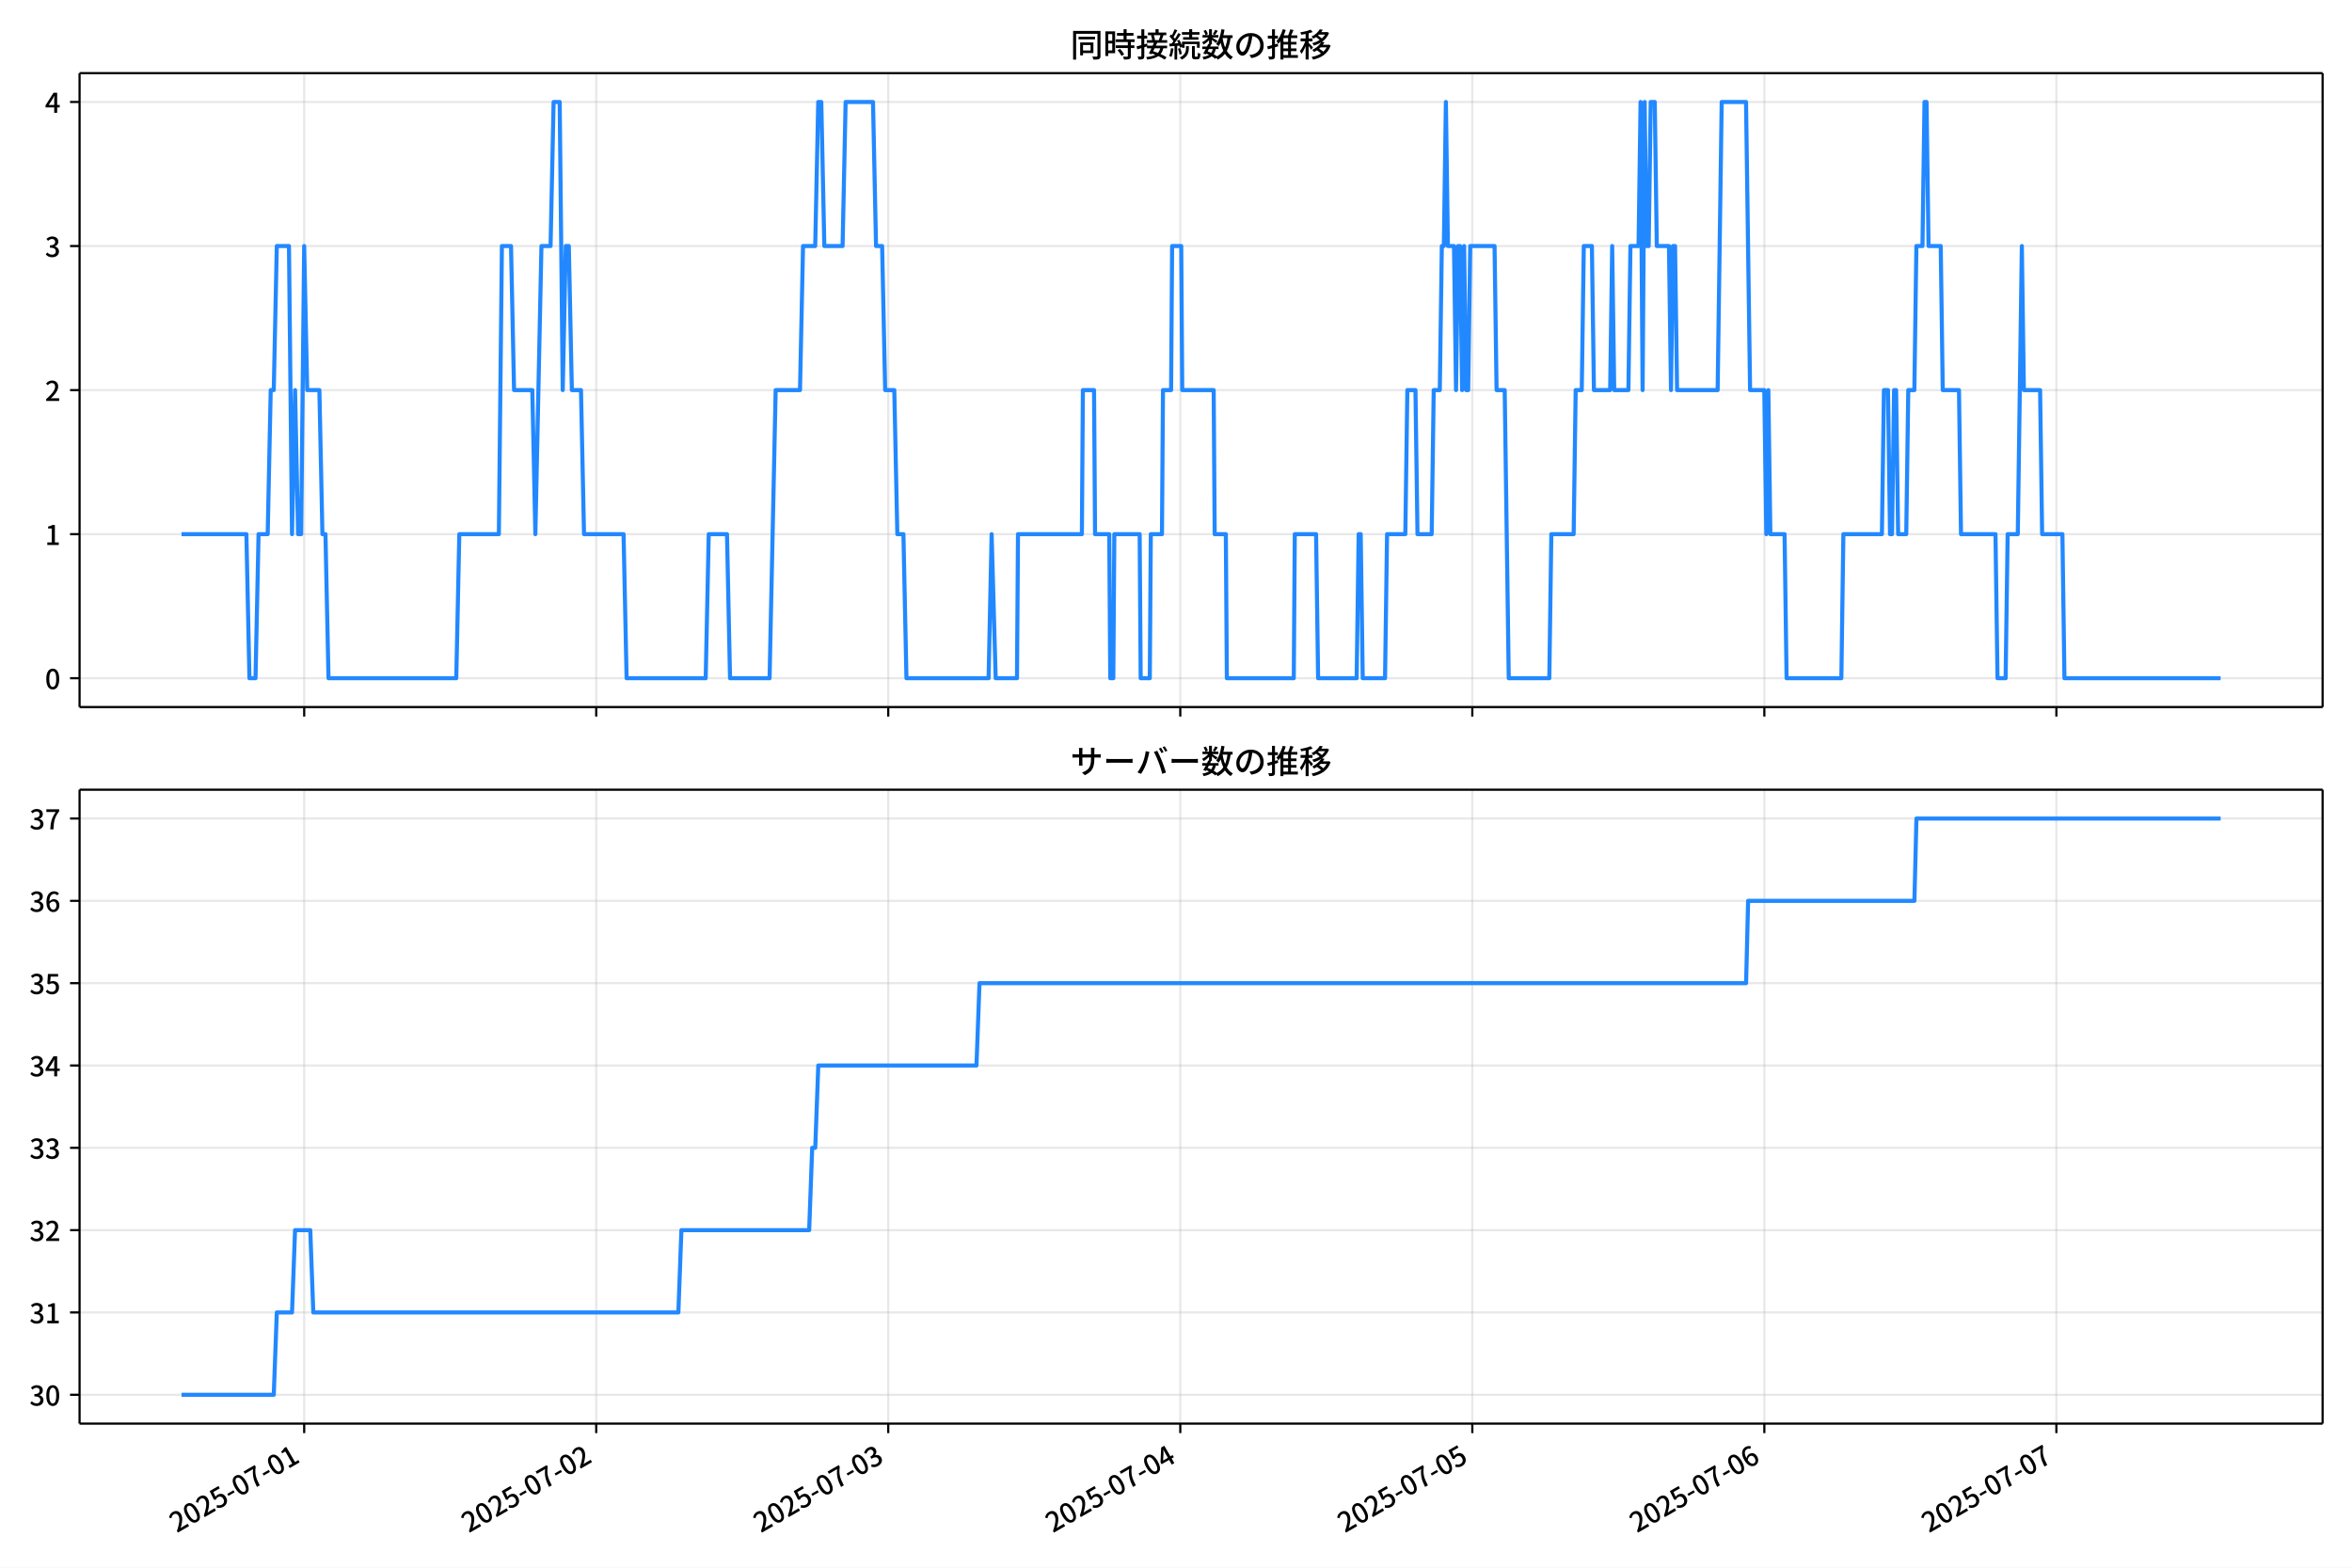
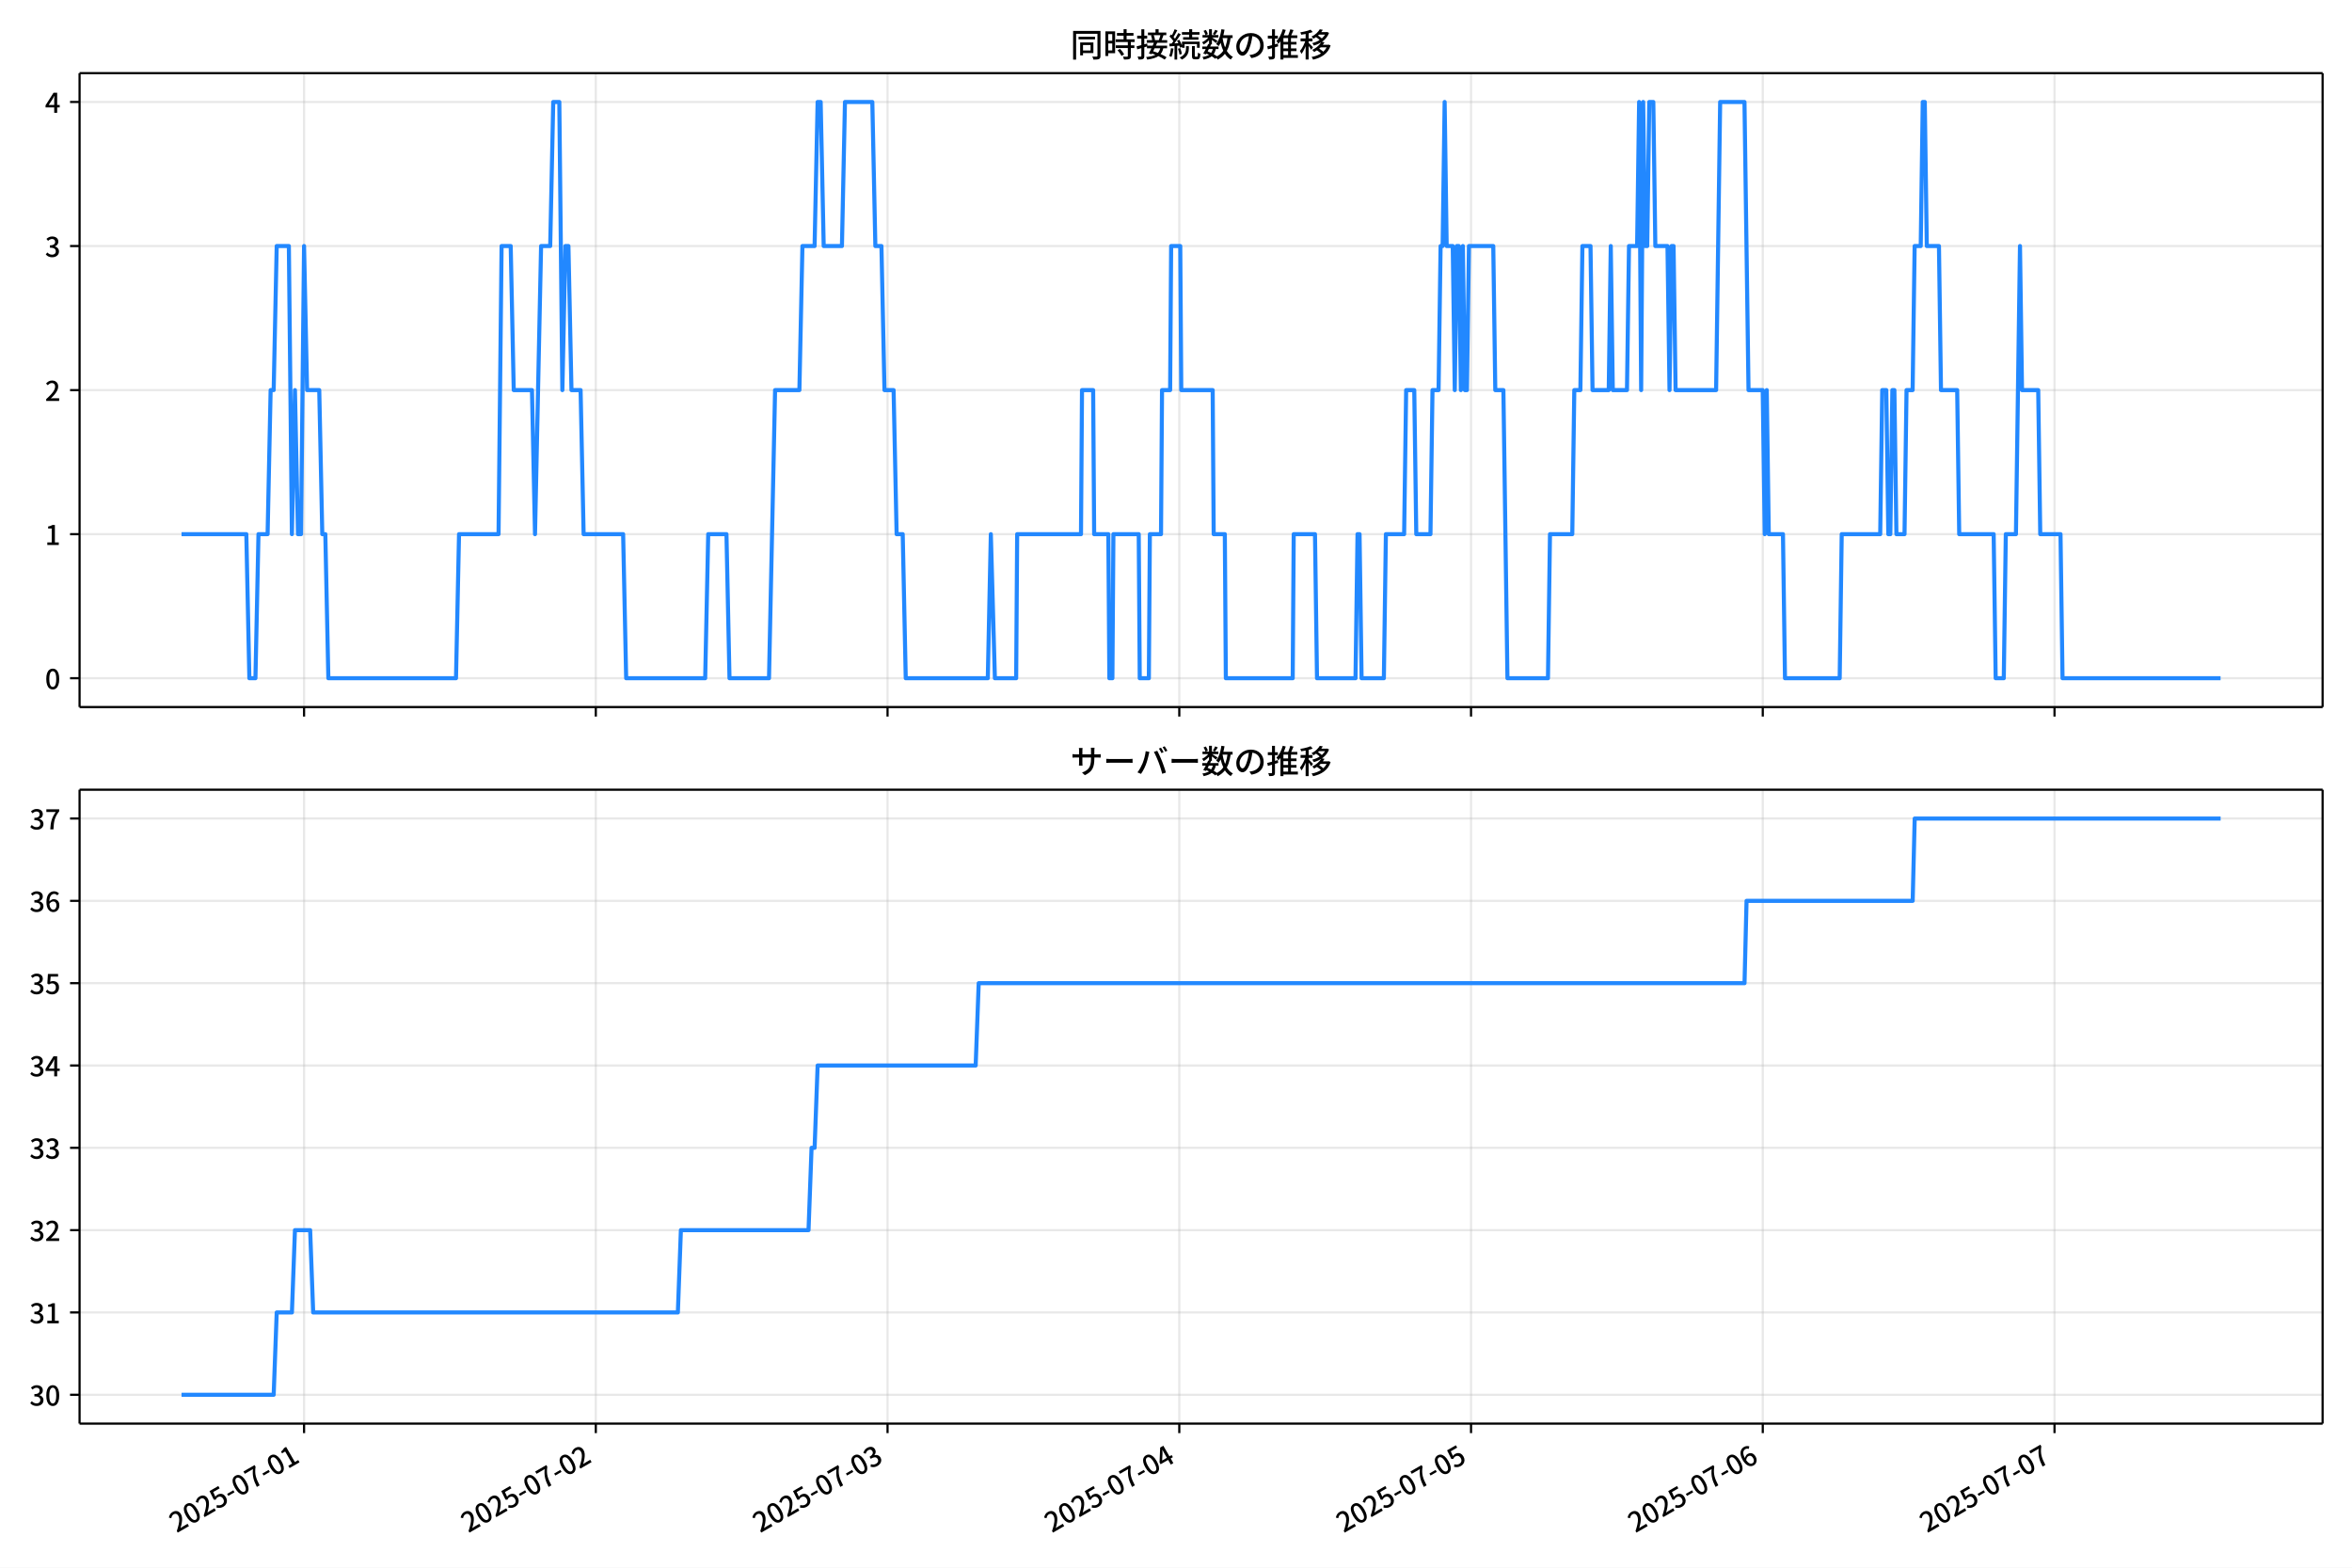
<svg xmlns="http://www.w3.org/2000/svg" xmlns:xlink="http://www.w3.org/1999/xlink" version="1.1" viewBox="0 0 864 576">
  <defs>
    <style type="text/css">*{stroke-linejoin: round; stroke-linecap: butt}</style>
  </defs>
  <g id="y">
    <g id="z">
      <path d="m0 576h864v-576h-864z" fill="#fff" />
    </g>
    <g id="aa">
      <g id="ab">
        <path d="m29.23 259.78h823.97v-232.9h-823.97z" fill="#fff" />
      </g>
      <g id="ac">
        <g id="ad">
          <g id="ae">
-             <path d="m111.74 259.78v-232.9" clip-path="url(#f)" fill="none" stroke="#b0b0b0" stroke-linecap="square" stroke-opacity=".3" stroke-width=".8" />
+             <path d="m111.7 259.78v-232.9" clip-path="url(#f)" fill="none" stroke="#b0b0b0" stroke-linecap="square" stroke-opacity=".3" stroke-width=".8" />
          </g>
          <g id="af">
            <defs>
              <path id="d" d="m0 0v3.5" stroke="#000" stroke-width=".8" />
            </defs>
-             <use x="111.743" y="259.778" stroke="#000000" stroke-width=".8" xlink:href="#d" />
+             <use x="111.698" y="259.778" stroke="#000000" stroke-width=".8" xlink:href="#d" />
          </g>
        </g>
        <g id="ag">
          <g id="ah">
-             <path d="m219.02 259.78v-232.9" clip-path="url(#f)" fill="none" stroke="#b0b0b0" stroke-linecap="square" stroke-opacity=".3" stroke-width=".8" />
+             <path d="m218.87 259.78v-232.9" clip-path="url(#f)" fill="none" stroke="#b0b0b0" stroke-linecap="square" stroke-opacity=".3" stroke-width=".8" />
          </g>
          <g id="ai">
-             <use x="219.02" y="259.778" stroke="#000000" stroke-width=".8" xlink:href="#d" />
+             <use x="218.869" y="259.778" stroke="#000000" stroke-width=".8" xlink:href="#d" />
          </g>
        </g>
        <g id="aj">
          <g id="ak">
-             <path d="m326.3 259.78v-232.9" clip-path="url(#f)" fill="none" stroke="#b0b0b0" stroke-linecap="square" stroke-opacity=".3" stroke-width=".8" />
+             <path d="m326.04 259.78v-232.9" clip-path="url(#f)" fill="none" stroke="#b0b0b0" stroke-linecap="square" stroke-opacity=".3" stroke-width=".8" />
          </g>
          <g id="al">
-             <use x="326.297" y="259.778" stroke="#000000" stroke-width=".8" xlink:href="#d" />
+             <use x="326.039" y="259.778" stroke="#000000" stroke-width=".8" xlink:href="#d" />
          </g>
        </g>
        <g id="am">
          <g id="an">
-             <path d="m433.57 259.78v-232.9" clip-path="url(#f)" fill="none" stroke="#b0b0b0" stroke-linecap="square" stroke-opacity=".3" stroke-width=".8" />
+             <path d="m433.21 259.78v-232.9" clip-path="url(#f)" fill="none" stroke="#b0b0b0" stroke-linecap="square" stroke-opacity=".3" stroke-width=".8" />
          </g>
          <g id="ao">
-             <use x="433.573" y="259.778" stroke="#000000" stroke-width=".8" xlink:href="#d" />
+             <use x="433.209" y="259.778" stroke="#000000" stroke-width=".8" xlink:href="#d" />
          </g>
        </g>
        <g id="ap">
          <g id="aq">
-             <path d="m540.85 259.78v-232.9" clip-path="url(#f)" fill="none" stroke="#b0b0b0" stroke-linecap="square" stroke-opacity=".3" stroke-width=".8" />
+             <path d="m540.38 259.78v-232.9" clip-path="url(#f)" fill="none" stroke="#b0b0b0" stroke-linecap="square" stroke-opacity=".3" stroke-width=".8" />
          </g>
          <g id="ar">
-             <use x="540.85" y="259.778" stroke="#000000" stroke-width=".8" xlink:href="#d" />
+             <use x="540.379" y="259.778" stroke="#000000" stroke-width=".8" xlink:href="#d" />
          </g>
        </g>
        <g id="as">
          <g id="at">
-             <path d="m648.13 259.78v-232.9" clip-path="url(#f)" fill="none" stroke="#b0b0b0" stroke-linecap="square" stroke-opacity=".3" stroke-width=".8" />
+             <path d="m647.55 259.78v-232.9" clip-path="url(#f)" fill="none" stroke="#b0b0b0" stroke-linecap="square" stroke-opacity=".3" stroke-width=".8" />
          </g>
          <g id="au">
-             <use x="648.127" y="259.778" stroke="#000000" stroke-width=".8" xlink:href="#d" />
+             <use x="647.549" y="259.778" stroke="#000000" stroke-width=".8" xlink:href="#d" />
          </g>
        </g>
        <g id="av">
          <g id="aw">
-             <path d="m755.4 259.78v-232.9" clip-path="url(#f)" fill="none" stroke="#b0b0b0" stroke-linecap="square" stroke-opacity=".3" stroke-width=".8" />
+             <path d="m754.72 259.78v-232.9" clip-path="url(#f)" fill="none" stroke="#b0b0b0" stroke-linecap="square" stroke-opacity=".3" stroke-width=".8" />
          </g>
          <g id="ax">
-             <use x="755.404" y="259.778" stroke="#000000" stroke-width=".8" xlink:href="#d" />
+             <use x="754.719" y="259.778" stroke="#000000" stroke-width=".8" xlink:href="#d" />
          </g>
        </g>
      </g>
      <g id="ay">
        <g id="az">
          <g id="ba">
            <path d="m29.23 249.19h823.97" clip-path="url(#f)" fill="none" stroke="#b0b0b0" stroke-linecap="square" stroke-opacity=".3" stroke-width=".8" />
          </g>
          <g id="bb">
            <defs>
              <path id="g" d="m0 0h-3.5" stroke="#000" stroke-width=".8" />
            </defs>
            <use x="29.23" y="249.191" stroke="#000000" stroke-width=".8" xlink:href="#g" />
          </g>
          <g id="bc">
            <g transform="translate(16.53 253.18) scale(.1 -.1)">
              <defs>
                <path id="a" transform="scale(.015625)" d="m1830-90q-460 0-806 275-346 276-535 823-188 547-188 1366 0 820 188 1357 189 538 535 803 346 266 806 266 461 0 800-269 340-269 528-803 189-534 189-1354 0-819-189-1366-188-547-528-823-339-275-800-275zm0 589q237 0 422 185 186 186 288 599 103 413 103 1091 0 679-103 1082-102 403-288 582-185 180-422 180-236 0-422-180-186-179-292-582-105-403-105-1082 0-678 105-1091 106-413 292-599 186-185 422-185z" />
              </defs>
              <use xlink:href="#a" />
            </g>
          </g>
        </g>
        <g id="bd">
          <g id="be">
            <path d="m29.23 196.26h823.97" clip-path="url(#f)" fill="none" stroke="#b0b0b0" stroke-linecap="square" stroke-opacity=".3" stroke-width=".8" />
          </g>
          <g id="bf">
            <use x="29.23" y="196.26" stroke="#000000" stroke-width=".8" xlink:href="#g" />
          </g>
          <g id="bg">
            <g transform="translate(16.53 200.25) scale(.1 -.1)">
              <defs>
                <path id="l" transform="scale(.015625)" d="m544 0v608h1037v3277h-845v467q333 58 579 147 247 90 451 218h557v-4109h915v-608h-2694z" />
              </defs>
              <use xlink:href="#l" />
            </g>
          </g>
        </g>
        <g id="bh">
          <g id="bi">
            <path d="m29.23 143.33h823.97" clip-path="url(#f)" fill="none" stroke="#b0b0b0" stroke-linecap="square" stroke-opacity=".3" stroke-width=".8" />
          </g>
          <g id="bj">
            <use x="29.23" y="143.329" stroke="#000000" stroke-width=".8" xlink:href="#g" />
          </g>
          <g id="bk">
            <g transform="translate(16.53 147.31) scale(.1 -.1)">
              <defs>
                <path id="b" transform="scale(.015625)" d="m282 0v429q697 621 1164 1136 468 515 701 956 234 442 234 826 0 256-87 451-86 196-262 301-176 106-445 106-275 0-506-151-230-150-422-368l-416 410q301 333 637 518 336 186 803 186 429 0 749-176t496-493 176-745q0-455-224-919t-615-935q-390-470-889-950 186 20 394 36t374 16h1184v-634h-3046z" />
              </defs>
              <use xlink:href="#b" />
            </g>
          </g>
        </g>
        <g id="bl">
          <g id="bm">
            <path d="m29.23 90.398h823.97" clip-path="url(#f)" fill="none" stroke="#b0b0b0" stroke-linecap="square" stroke-opacity=".3" stroke-width=".8" />
          </g>
          <g id="bn">
            <use x="29.23" y="90.398" stroke="#000000" stroke-width=".8" xlink:href="#g" />
          </g>
          <g id="bo">
            <g transform="translate(16.53 94.383) scale(.1 -.1)">
              <defs>
                <path id="h" transform="scale(.015625)" d="m1715-90q-371 0-656 90t-503 240q-217 150-377 323l359 474q211-205 479-359 269-153 634-153 269 0 467 92 199 93 311 266t112 423q0 256-125 451t-429 300q-304 106-835 106v551q467 0 732 105 266 106 384 291 119 186 119 423 0 307-192 489-192 183-531 183-269 0-503-119-233-118-438-316l-384 460q282 256 614 413 333 157 737 157 422 0 748-144 327-144 512-413 186-269 186-659 0-403-221-685-221-281-592-422v-26q269-70 490-227t349-400 128-557q0-422-215-726-214-304-573-468-358-163-787-163z" />
              </defs>
              <use xlink:href="#h" />
            </g>
          </g>
        </g>
        <g id="bp">
          <g id="bq">
            <path d="m29.23 37.466h823.97" clip-path="url(#f)" fill="none" stroke="#b0b0b0" stroke-linecap="square" stroke-opacity=".3" stroke-width=".8" />
          </g>
          <g id="br">
            <use x="29.23" y="37.466" stroke="#000000" stroke-width=".8" xlink:href="#g" />
          </g>
          <g id="bs">
            <g transform="translate(16.53 41.451) scale(.1 -.1)">
              <defs>
                <path id="k" transform="scale(.015625)" d="m2170 0v3072q0 192 12 457 13 266 20 458h-26q-90-179-183-365-92-185-195-364l-921-1415h2579v-576h-3328v493l1875 2957h858v-4717h-691z" />
              </defs>
              <use xlink:href="#k" />
            </g>
          </g>
        </g>
      </g>
      <g id="bt">
-         <path d="m66.683 196.26h23.828l1.117 52.931h2.235l1.117-52.931h3.352l1.117-52.931h1.117l1.117-52.931h4.47l1.117 105.86 1.117-52.931 1.117 52.931h1.117l1.117-105.86 1.117 52.931h4.47l1.117 52.931h1.117l1.117 52.931h46.934l1.117-52.931h14.527l1.117-105.86h3.352l1.117 52.931h6.705l1.117 52.931 2.235-105.86h3.352l1.117-52.931h2.235l1.117 105.86 1.117-52.931h1.117l1.117 52.931h3.352l1.117 52.931h14.527l1.117 52.931h29.054l1.117-52.931h6.705l1.117 52.931h14.527l2.235-105.86h8.94l1.117-52.931h4.47l1.117-52.931h1.117l1.117 52.931h6.705l1.117-52.931h10.057l1.117 52.931h2.235l1.117 52.931h3.352l1.117 52.931h2.235l1.117 52.931h30.172l1.117-52.931 1.49 52.931h7.822l.372-52.931h23.467l.372-52.931h4.097l.372 52.931h5.215l.372 52.931h1.117l.372-52.931h9.312l.372 52.931h3.352l.372-52.931h4.097l.372-52.931h2.98l.372-52.931h3.352l.372 52.931h11.547l.372 52.931h4.097l.372 52.931h24.584l.372-52.931h7.822l.745 52.931h14.155l.745-52.931h.745l.745 52.931h8.195l.745-52.931h6.705l.745-52.931h2.98l.745 52.931h5.215l.745-52.931h2.235l.745-52.931h.745l.745-52.931.745 52.931h2.235l.745 52.931.745-52.931h.745l.745 52.931.745-52.931.745 52.931h.745l.745-52.931h8.94l.745 52.931h2.98l1.49 105.86h14.9l.745-52.931h8.195l.745-52.931h2.235l.745-52.931h2.98l.745 52.931h5.96l.745-52.931.745 52.931h5.215l.745-52.931h2.98l.745-52.931.745 105.86.745-105.86.745 52.931h.745l.745-52.931h1.49l.745 52.931h4.47l.745 52.931.745-52.931h.745l.745 52.931h14.9l1.49-105.86h8.94l1.49 105.86h5.215l.745 52.931.745-52.931.745 52.931h5.215l.745 52.931h20.114l.745-52.931h14.155l.745-52.931h1.49l.745 52.931h.745l.745-52.931h.745l.745 52.931h2.98l.745-52.931h2.235l.745-52.931h2.235l.745-52.931h.745l.745 52.931h4.47l.745 52.931h5.96l.745 52.931h12.665l.745 52.931h2.98l.745-52.931h3.725l1.49-105.86.745 52.931h5.96l.745 52.931h7.45l.745 52.931h57.363v0" clip-path="url(#f)" fill="none" stroke="#28f" stroke-linecap="square" stroke-width="1.5" />
+         <path d="m66.683 196.26h23.804l1.116 52.931h2.233l1.116-52.931h3.349l1.116-52.931h1.116l1.116-52.931h4.465l1.116 105.86 1.116-52.931 1.116 52.931h1.116l1.116-105.86 1.116 52.931h4.465l1.116 52.931h1.116l1.116 52.931h46.887l1.116-52.931h14.513l1.116-105.86h3.349l1.116 52.931h6.698l1.116 52.931 2.233-105.86h3.349l1.116-52.931h2.233l1.116 105.86 1.116-52.931h1.116l1.116 52.931h3.349l1.116 52.931h14.513l1.116 52.931h29.025l1.116-52.931h6.698l1.116 52.931h14.513l2.233-105.86h8.931l1.116-52.931h4.465l1.116-52.931h1.116l1.116 52.931h6.698l1.116-52.931h10.047l1.116 52.931h2.233l1.116 52.931h3.349l1.116 52.931h2.233l1.116 52.931h30.142l1.116-52.931 1.488 52.931h7.814l.372-52.931h23.443l.372-52.931h4.093l.372 52.931h5.21l.372 52.931h1.116l.372-52.931h9.303l.372 52.931h3.349l.372-52.931h4.093l.372-52.931h2.977l.372-52.931h3.349l.372 52.931h11.536l.372 52.931h4.093l.372 52.931h24.56l.372-52.931h7.814l.744 52.931h14.141l.744-52.931h.744l.744 52.931h8.187l.744-52.931h6.698l.744-52.931h2.977l.744 52.931h5.21l.744-52.931h2.233l.744-52.931h.744l.744-52.931.744 52.931h2.233l.744 52.931.744-52.931h.744l.744 52.931.744-52.931.744 52.931h.744l.744-52.931h8.931l.744 52.931h2.977l1.488 105.86h14.885l.744-52.931h8.187l.744-52.931h2.233l.744-52.931h2.977l.744 52.931h5.954l.744-52.931.744 52.931h5.21l.744-52.931h2.977l.744-52.931.744 105.86.744-105.86.744 52.931h.744l.744-52.931h1.488l.744 52.931h4.465l.744 52.931.744-52.931h.744l.744 52.931h14.885l1.488-105.86h8.931l1.488 105.86h5.21l.744 52.931.744-52.931.744 52.931h5.21l.744 52.931h20.094l.744-52.931h14.141l.744-52.931h1.488l.744 52.931h.744l.744-52.931h.744l.744 52.931h2.977l.744-52.931h2.233l.744-52.931h2.233l.744-52.931h.744l.744 52.931h4.465l.744 52.931h5.954l.744 52.931h12.652l.744 52.931h2.977l.744-52.931h3.721l1.488-105.86.744 52.931h5.954l.744 52.931h7.442l.744 52.931h58.051v0" clip-path="url(#f)" fill="none" stroke="#28f" stroke-linecap="square" stroke-width="1.5" />
      </g>
      <g id="bu">
        <path d="m29.23 259.78v-232.9" fill="none" stroke="#000" stroke-linecap="square" stroke-width=".8" />
      </g>
      <g id="bv">
        <path d="m853.2 259.78v-232.9" fill="none" stroke="#000" stroke-linecap="square" stroke-width=".8" />
      </g>
      <g id="bw">
        <path d="m29.23 259.78h823.97" fill="none" stroke="#000" stroke-linecap="square" stroke-width=".8" />
      </g>
      <g id="bx">
        <path d="m29.23 26.88h823.97" fill="none" stroke="#000" stroke-linecap="square" stroke-width=".8" />
      </g>
      <g id="by">
        <g transform="translate(393.22 20.88) scale(.12 -.12)">
          <defs>
            <path id="v" transform="scale(.015625)" d="m1587 3936h3232v-518h-3232v518zm320-1114h557v-2534h-557v2534zm301 0h2291v-2086h-2291v512h1734v1069h-1734v505zm-1683 2260h5113v-570h-4524v-5056h-589v5626zm4768 0h595v-4896q0-250-67-397t-227-218q-160-77-426-96t-675-19q-13 83-45 192t-77 218q-45 108-89 185 281-13 527-13 247 0 330 0 83 7 118 42 36 35 36 112v4890z" />
            <path id="t" transform="scale(.015625)" d="m2714 4672h3238v-525h-3238v525zm-244-1235h3712v-538h-3712v538zm20-1184h3635v-531h-3635v531zm1523 3155h595v-2310h-595v2310zm832-2451h589v-2823q0-230-61-364-61-135-227-199-167-70-423-86t-633-16q-20 121-78 285-57 163-121 284 275-6 509-9t310-3q77 6 106 28 29 23 29 93v2810zm-2023-1677 487 282q153-160 313-352t294-381q135-189 206-343l-519-313q-64 153-189 348-124 196-278 394-154 199-314 365zm-2086 3718h1619v-4281h-1619v544h1056v3187h-1056v550zm32-1843h1293v-537h-1293v537zm-320 1843h563v-4832h-563v4832z" />
            <path id="u" transform="scale(.015625)" d="m3866 5408h614v-870h-614v870zm-1479-653h3597v-518h-3597v518zm-230-1485h4e3v-518h-4e3v518zm825 922 519 102q64-160 121-342 58-182 96-352 39-170 45-304l-544-128q-6 134-42 313-35 180-83 365-48 186-112 346zm1856 109 589-71q-96-275-202-557-105-281-195-486l-518 77q58 147 122 329 64 183 118 372t86 336zm-2643-2106h3943v-518h-3943v518zm1408 685 602-115q-167-371-362-784t-390-797-362-685l-525 179q160 288 346 666t368 784 323 752zm-659-2157 358 403q352-102 733-240 381-137 752-304 371-166 697-336 327-169 558-329l-384-461q-218 160-532 336-313 176-685 345-371 170-755 323-384 154-742 263zm1894 1114 583-71q-122-550-353-944-230-393-604-662t-922-435q-547-167-1296-269-25 128-93 269-67 141-137 230 678 64 1168 192t819 349q330 221 531 550 202 330 304 791zm-4684 217q396 90 953 240 557 151 1120 311l77-544q-525-154-1053-311-528-156-963-284l-134 588zm121 2093h1965v-563h-1965v563zm819 1248h576v-5229q0-236-51-374t-192-208q-141-77-355-99-214-23-541-16-13 115-64 288t-109 294q205-6 381-6t234 0q64 0 92 28 29 29 29 93v5229z" />
            <path id="s" transform="scale(.015625)" d="m4058 5408h595v-1798h-595v1798zm-1415-563h3443v-499h-3443v499zm231-992h3008v-499h-3008v499zm-224-877h3475v-1203h-531v729h-2432v-729h-512v1203zm1964-877h551v-1881q0-122 22-157 23-35 106-35 25 0 92 0 68 0 135 0t99 0q51 0 83 54t45 224 19 515q90-70 234-131t259-93q-19-429-83-662-64-234-183-326-118-93-316-93-39 0-103 0t-134 0-138 0q-67 0-99 0-237 0-365 64t-176 218q-48 153-48 422v1881zm-1164-6h550v-455q0-243-48-528-48-284-186-579-137-294-409-572-272-279-727-503-70 90-192 208-121 118-230 195 416 205 665 438 250 234 371 474 122 240 164 467 42 228 42 413v442zm-2240 3309 524-192q-121-244-259-503-137-259-275-496t-259-416l-410 173q122 186 246 438 125 253 240 515 116 263 193 481zm716-743 500-230q-224-359-496-756-272-396-548-764-275-368-518-650l-358 205q179 211 377 483 199 272 387 569 189 298 358 592 170 295 298 551zm-1721-665 307 403q166-154 339-340 173-185 320-364t224-327l-326-460q-77 160-218 348-141 189-314 384-172 196-332 356zm1485-832 435 179q128-211 249-458 122-246 215-474 93-227 137-412l-473-211q-32 185-119 422-86 237-201 486-115 250-243 468zm-1530-583q422 26 998 54 576 29 1184 68l7-499q-570-45-1127-84-556-38-992-70l-70 531zm1702-992 436 135q121-276 214-596t118-556l-454-148q-26 237-112 563-86 327-202 602zm-1363 109 499-83q-57-455-163-897-105-441-253-748-51 32-134 73-83 42-170 83-86 42-144 62 148 294 234 697t131 813zm691 627h525v-2861h-525v2861z" />
            <path id="n" transform="scale(.015625)" d="m224 2022h3187v-499h-3187v499zm51 2247h3111v-487h-3111v487zm1127-1735 563-121q-154-320-333-672t-352-679q-173-326-326-582l-532 173q148 243 324 566t345 669q170 346 311 646zm934-832 563-64q-89-480-262-838t-461-614-701-432-976-298q-25 128-99 269t-157 237q659 102 1085 303 426 202 666 554t342 883zm422 3597 519-211q-147-218-298-436-150-217-278-377l-403 186q121 173 252 413 132 240 208 425zm-1203 109h563v-2957h-563v2957zm-1075-320 448 186q134-192 246-420 112-227 157-393l-467-211q-38 172-147 406t-237 432zm1094-1050 397-236q-160-263-400-529-240-265-519-489-278-224-553-378-51 103-141 237-89 135-179 218 269 109 534 294 266 186 493 416 228 231 368 467zm487-204q83-45 246-145 163-99 352-211t346-211 221-150l-327-423q-83 77-230 198-147 122-317 253-170 132-327 250-156 119-259 189l295 250zm1798 396h2311v-556h-2311v556zm115 1178 615-90q-103-640-263-1235t-384-1101q-224-505-512-889-44 57-134 134t-186 157-166 125q275 339 473 796 199 458 340 995 141 538 217 1108zm1223-1510 614-58q-147-1101-445-1940-297-838-813-1443-515-604-1321-1014-26 71-90 177-64 105-134 208-70 102-128 159 742 346 1212 880 471 535 730 1290 260 755 375 1741zm-1005-135q134-851 387-1597 253-745 659-1305 407-560 1002-874-70-57-154-150-83-93-154-189-70-96-121-179-633 371-1056 988-422 618-688 1434-265 816-425 1783l550 89zm-3309-3065 327 416q377-148 754-330 378-182 701-378 324-195 548-368l-416-435q-211 179-519 378-307 198-666 383-358 186-729 334z" />
            <path id="r" transform="scale(.015625)" d="m3686 4378q-64-493-163-1041-99-547-265-1084-192-653-432-1104t-522-688-595-237q-320 0-596 221-275 221-448 621-172 400-172 931 0 537 220 1017 221 480 611 851 391 372 909 583 519 211 1121 211 576 0 1040-186 464-185 793-515 330-329 502-771 173-441 173-941 0-672-278-1194-278-521-816-851-538-329-1318-444l-378 601q166 20 307 42t263 48q307 70 585 217 279 148 496 375 218 227 342 534 125 308 125 692t-122 713q-121 330-358 573-236 243-582 380-346 138-781 138-525 0-935-186-409-185-694-489-284-304-432-656-147-352-147-678 0-365 89-605 90-240 224-355 135-115 276-115t288 144 297 457q151 314 298 800 147 461 246 982 100 522 145 1021l684-12z" />
            <path id="o" transform="scale(.015625)" d="m2995 2925h2893v-519h-2893v519zm0-1280h2893v-519h-2893v519zm-64-1299h3232v-557h-3232v557zm1312 3577h563v-3763h-563v3763zm429 1466 634-141q-154-390-340-794-185-403-339-684l-512 140q103 199 208 458 106 259 195 528 90 269 154 493zm-1472 25 582-147q-153-518-371-1018-217-499-483-931t-573-758q-38 64-109 160-70 96-147 198-77 103-141 160 416 416 733 1034t509 1302zm128-1203h2720v-537h-2720v-4205h-582v4422l313 320h269zm-3174-2157q396 90 953 240 557 151 1120 311l77-544q-525-154-1053-311-528-156-963-284l-134 588zm121 2093h1965v-563h-1965v563zm819 1248h576v-5229q0-236-51-374t-192-208q-141-77-355-99-214-23-541-16-13 115-64 288t-109 294q205-6 381-6t234 0q64 0 92 28 29 29 29 93v5229z" />
            <path id="m" transform="scale(.015625)" d="m4051 5402 595-109q-281-493-729-941t-1107-806q-39 64-106 144t-141 153q-73 74-137 119 608 288 1011 678t614 762zm-77-557h1511v-493h-1863l352 493zm1293 0h109l109 25 384-179q-192-505-496-905t-695-701q-390-301-845-519-454-217-947-358-44 109-137 253t-176 227q448 109 867 294 419 186 777 445 359 259 631 592t419 730v96zm-1990-954 377 307q167-96 336-218 170-121 320-249 151-128 247-237l-397-332q-90 108-237 236t-317 259q-169 132-329 234zm1107-934 595-109q-307-538-803-1031-496-492-1232-876-38 64-102 144t-138 156q-74 77-138 116 455 217 807 483t604 554q253 288 407 563zm-90-589h1460v-506h-1818l358 506zm1268 0h121l109 26 384-167q-192-614-531-1075t-787-794q-448-332-983-553-534-221-1129-355-45 115-132 269-86 153-176 249 551 96 1043 285 493 189 903 473 410 285 714 669t464 883v90zm-2132-1056 410 339q186-102 384-237 198-134 371-275t282-269l-435-371q-103 128-270 272-166 144-361 288t-381 253zm-2150 3533h589v-5376h-589v5376zm-992-1242h2336v-569h-2336v569zm1024-224 365-160q-96-339-231-707-134-368-291-727-157-358-336-672-179-313-365-537-44 128-134 291t-160 272q173 192 339 457 167 266 323 570 157 304 282 618t208 595zm941 1946 416-467q-314-122-695-221-380-99-784-173-403-74-780-131-20 102-71 236-51 135-102 231 358 58 732 138 375 80 711 179t573 208zm-397-2579q58-45 179-170 122-125 266-266 144-140 259-265t160-183l-352-473q-58 102-157 255-99 154-218 317-118 164-227 311-108 147-185 237l275 237z" />
          </defs>
          <use xlink:href="#v" />
          <use transform="translate(100)" xlink:href="#t" />
          <use transform="translate(200)" xlink:href="#u" />
          <use transform="translate(300)" xlink:href="#s" />
          <use transform="translate(400)" xlink:href="#n" />
          <use transform="translate(500)" xlink:href="#r" />
          <use transform="translate(600)" xlink:href="#o" />
          <use transform="translate(700)" xlink:href="#m" />
        </g>
      </g>
    </g>
    <g id="bz">
      <g id="ca">
        <path d="m29.23 523.06h823.97v-232.9h-823.97z" fill="#fff" />
      </g>
      <g id="cb">
        <g id="cc">
          <g id="cd">
-             <path d="m111.74 523.06v-232.9" clip-path="url(#c)" fill="none" stroke="#b0b0b0" stroke-linecap="square" stroke-opacity=".3" stroke-width=".8" />
+             <path d="m111.7 523.06v-232.9" clip-path="url(#c)" fill="none" stroke="#b0b0b0" stroke-linecap="square" stroke-opacity=".3" stroke-width=".8" />
          </g>
          <g id="ce">
-             <use x="111.743" y="523.055" stroke="#000000" stroke-width=".8" xlink:href="#d" />
+             <use x="111.698" y="523.055" stroke="#000000" stroke-width=".8" xlink:href="#d" />
          </g>
          <g id="cf">
-             <g transform="translate(64.954 563.33) rotate(-30) scale(.1 -.1)">
+             <g transform="translate(64.909 563.33) rotate(-30) scale(.1 -.1)">
              <defs>
                <path id="j" transform="scale(.015625)" d="m1715-90q-365 0-653 90t-506 237q-217 147-383 307l352 480q134-134 294-246t361-183q202-70 452-70 262 0 473 118 212 119 333 346 122 227 122 541 0 460-247 716-246 256-649 256-224 0-384-64t-365-198l-365 237 141 2240h2387v-627h-1747l-109-1204q154 77 307 118 154 42 340 42 397 0 723-160t518-490q192-329 192-847 0-519-224-887t-586-560q-361-192-777-192z" />
                <path id="e" transform="scale(.015625)" d="m301 1536v544h1689v-544h-1689z" />
                <path id="i" transform="scale(.015625)" d="m1235 0q32 646 109 1187t224 1024 384 941 576 938h-2208v627h3027v-455q-409-512-665-989-256-476-397-969t-205-1053-90-1251h-755z" />
              </defs>
              <use xlink:href="#b" />
              <use transform="translate(57)" xlink:href="#a" />
              <use transform="translate(114)" xlink:href="#b" />
              <use transform="translate(171)" xlink:href="#j" />
              <use transform="translate(228)" xlink:href="#e" />
              <use transform="translate(263.7)" xlink:href="#a" />
              <use transform="translate(320.7)" xlink:href="#i" />
              <use transform="translate(377.7)" xlink:href="#e" />
              <use transform="translate(413.4)" xlink:href="#a" />
              <use transform="translate(470.4)" xlink:href="#l" />
            </g>
          </g>
        </g>
        <g id="cg">
          <g id="ch">
-             <path d="m219.02 523.06v-232.9" clip-path="url(#c)" fill="none" stroke="#b0b0b0" stroke-linecap="square" stroke-opacity=".3" stroke-width=".8" />
+             <path d="m218.87 523.06v-232.9" clip-path="url(#c)" fill="none" stroke="#b0b0b0" stroke-linecap="square" stroke-opacity=".3" stroke-width=".8" />
          </g>
          <g id="ci">
-             <use x="219.02" y="523.055" stroke="#000000" stroke-width=".8" xlink:href="#d" />
+             <use x="218.869" y="523.055" stroke="#000000" stroke-width=".8" xlink:href="#d" />
          </g>
          <g id="cj">
-             <g transform="translate(172.23 563.33) rotate(-30) scale(.1 -.1)">
+             <g transform="translate(172.08 563.33) rotate(-30) scale(.1 -.1)">
              <use xlink:href="#b" />
              <use transform="translate(57)" xlink:href="#a" />
              <use transform="translate(114)" xlink:href="#b" />
              <use transform="translate(171)" xlink:href="#j" />
              <use transform="translate(228)" xlink:href="#e" />
              <use transform="translate(263.7)" xlink:href="#a" />
              <use transform="translate(320.7)" xlink:href="#i" />
              <use transform="translate(377.7)" xlink:href="#e" />
              <use transform="translate(413.4)" xlink:href="#a" />
              <use transform="translate(470.4)" xlink:href="#b" />
            </g>
          </g>
        </g>
        <g id="ck">
          <g id="cl">
-             <path d="m326.3 523.06v-232.9" clip-path="url(#c)" fill="none" stroke="#b0b0b0" stroke-linecap="square" stroke-opacity=".3" stroke-width=".8" />
+             <path d="m326.04 523.06v-232.9" clip-path="url(#c)" fill="none" stroke="#b0b0b0" stroke-linecap="square" stroke-opacity=".3" stroke-width=".8" />
          </g>
          <g id="cm">
-             <use x="326.297" y="523.055" stroke="#000000" stroke-width=".8" xlink:href="#d" />
+             <use x="326.039" y="523.055" stroke="#000000" stroke-width=".8" xlink:href="#d" />
          </g>
          <g id="cn">
-             <g transform="translate(279.51 563.33) rotate(-30) scale(.1 -.1)">
+             <g transform="translate(279.25 563.33) rotate(-30) scale(.1 -.1)">
              <use xlink:href="#b" />
              <use transform="translate(57)" xlink:href="#a" />
              <use transform="translate(114)" xlink:href="#b" />
              <use transform="translate(171)" xlink:href="#j" />
              <use transform="translate(228)" xlink:href="#e" />
              <use transform="translate(263.7)" xlink:href="#a" />
              <use transform="translate(320.7)" xlink:href="#i" />
              <use transform="translate(377.7)" xlink:href="#e" />
              <use transform="translate(413.4)" xlink:href="#a" />
              <use transform="translate(470.4)" xlink:href="#h" />
            </g>
          </g>
        </g>
        <g id="co">
          <g id="cp">
-             <path d="m433.57 523.06v-232.9" clip-path="url(#c)" fill="none" stroke="#b0b0b0" stroke-linecap="square" stroke-opacity=".3" stroke-width=".8" />
+             <path d="m433.21 523.06v-232.9" clip-path="url(#c)" fill="none" stroke="#b0b0b0" stroke-linecap="square" stroke-opacity=".3" stroke-width=".8" />
          </g>
          <g id="cq">
-             <use x="433.573" y="523.055" stroke="#000000" stroke-width=".8" xlink:href="#d" />
+             <use x="433.209" y="523.055" stroke="#000000" stroke-width=".8" xlink:href="#d" />
          </g>
          <g id="cr">
-             <g transform="translate(386.78 563.33) rotate(-30) scale(.1 -.1)">
+             <g transform="translate(386.42 563.33) rotate(-30) scale(.1 -.1)">
              <use xlink:href="#b" />
              <use transform="translate(57)" xlink:href="#a" />
              <use transform="translate(114)" xlink:href="#b" />
              <use transform="translate(171)" xlink:href="#j" />
              <use transform="translate(228)" xlink:href="#e" />
              <use transform="translate(263.7)" xlink:href="#a" />
              <use transform="translate(320.7)" xlink:href="#i" />
              <use transform="translate(377.7)" xlink:href="#e" />
              <use transform="translate(413.4)" xlink:href="#a" />
              <use transform="translate(470.4)" xlink:href="#k" />
            </g>
          </g>
        </g>
        <g id="cs">
          <g id="ct">
-             <path d="m540.85 523.06v-232.9" clip-path="url(#c)" fill="none" stroke="#b0b0b0" stroke-linecap="square" stroke-opacity=".3" stroke-width=".8" />
+             <path d="m540.38 523.06v-232.9" clip-path="url(#c)" fill="none" stroke="#b0b0b0" stroke-linecap="square" stroke-opacity=".3" stroke-width=".8" />
          </g>
          <g id="cu">
-             <use x="540.85" y="523.055" stroke="#000000" stroke-width=".8" xlink:href="#d" />
+             <use x="540.379" y="523.055" stroke="#000000" stroke-width=".8" xlink:href="#d" />
          </g>
          <g id="cv">
-             <g transform="translate(494.06 563.33) rotate(-30) scale(.1 -.1)">
+             <g transform="translate(493.59 563.33) rotate(-30) scale(.1 -.1)">
              <use xlink:href="#b" />
              <use transform="translate(57)" xlink:href="#a" />
              <use transform="translate(114)" xlink:href="#b" />
              <use transform="translate(171)" xlink:href="#j" />
              <use transform="translate(228)" xlink:href="#e" />
              <use transform="translate(263.7)" xlink:href="#a" />
              <use transform="translate(320.7)" xlink:href="#i" />
              <use transform="translate(377.7)" xlink:href="#e" />
              <use transform="translate(413.4)" xlink:href="#a" />
              <use transform="translate(470.4)" xlink:href="#j" />
            </g>
          </g>
        </g>
        <g id="cw">
          <g id="cx">
-             <path d="m648.13 523.06v-232.9" clip-path="url(#c)" fill="none" stroke="#b0b0b0" stroke-linecap="square" stroke-opacity=".3" stroke-width=".8" />
+             <path d="m647.55 523.06v-232.9" clip-path="url(#c)" fill="none" stroke="#b0b0b0" stroke-linecap="square" stroke-opacity=".3" stroke-width=".8" />
          </g>
          <g id="cy">
-             <use x="648.127" y="523.055" stroke="#000000" stroke-width=".8" xlink:href="#d" />
+             <use x="647.549" y="523.055" stroke="#000000" stroke-width=".8" xlink:href="#d" />
          </g>
          <g id="cz">
-             <g transform="translate(601.34 563.33) rotate(-30) scale(.1 -.1)">
+             <g transform="translate(600.76 563.33) rotate(-30) scale(.1 -.1)">
              <defs>
                <path id="p" transform="scale(.015625)" d="m1971-90q-339 0-634 144-294 144-518 435-224 292-352 733-128 442-128 1044 0 678 147 1161 148 483 397 784 250 301 570 445t665 144q397 0 688-147 292-147 490-359l-403-448q-128 154-327 253-198 99-409 99-307 0-567-182-259-182-413-605-153-422-153-1145 0-608 115-1002t326-589q212-195 493-195 212 0 375 121 163 122 259 343t96 522q0 300-90 511-89 212-259 320-169 109-419 109-211 0-451-134t-458-461l-25 538q134 192 313 323t374 201q196 71 375 71 397 0 694-163 298-163 467-490 170-326 170-825 0-468-195-817-195-348-512-544-317-195-701-195z" />
              </defs>
              <use xlink:href="#b" />
              <use transform="translate(57)" xlink:href="#a" />
              <use transform="translate(114)" xlink:href="#b" />
              <use transform="translate(171)" xlink:href="#j" />
              <use transform="translate(228)" xlink:href="#e" />
              <use transform="translate(263.7)" xlink:href="#a" />
              <use transform="translate(320.7)" xlink:href="#i" />
              <use transform="translate(377.7)" xlink:href="#e" />
              <use transform="translate(413.4)" xlink:href="#a" />
              <use transform="translate(470.4)" xlink:href="#p" />
            </g>
          </g>
        </g>
        <g id="da">
          <g id="db">
-             <path d="m755.4 523.06v-232.9" clip-path="url(#c)" fill="none" stroke="#b0b0b0" stroke-linecap="square" stroke-opacity=".3" stroke-width=".8" />
+             <path d="m754.72 523.06v-232.9" clip-path="url(#c)" fill="none" stroke="#b0b0b0" stroke-linecap="square" stroke-opacity=".3" stroke-width=".8" />
          </g>
          <g id="dc">
-             <use x="755.404" y="523.055" stroke="#000000" stroke-width=".8" xlink:href="#d" />
+             <use x="754.719" y="523.055" stroke="#000000" stroke-width=".8" xlink:href="#d" />
          </g>
          <g id="dd">
-             <g transform="translate(708.61 563.33) rotate(-30) scale(.1 -.1)">
+             <g transform="translate(707.93 563.33) rotate(-30) scale(.1 -.1)">
              <use xlink:href="#b" />
              <use transform="translate(57)" xlink:href="#a" />
              <use transform="translate(114)" xlink:href="#b" />
              <use transform="translate(171)" xlink:href="#j" />
              <use transform="translate(228)" xlink:href="#e" />
              <use transform="translate(263.7)" xlink:href="#a" />
              <use transform="translate(320.7)" xlink:href="#i" />
              <use transform="translate(377.7)" xlink:href="#e" />
              <use transform="translate(413.4)" xlink:href="#a" />
              <use transform="translate(470.4)" xlink:href="#i" />
            </g>
          </g>
        </g>
      </g>
      <g id="de">
        <g id="df">
          <g id="dg">
            <path d="m29.23 512.47h823.97" clip-path="url(#c)" fill="none" stroke="#b0b0b0" stroke-linecap="square" stroke-opacity=".3" stroke-width=".8" />
          </g>
          <g id="dh">
            <use x="29.23" y="512.469" stroke="#000000" stroke-width=".8" xlink:href="#g" />
          </g>
          <g id="di">
            <g transform="translate(10.83 516.45) scale(.1 -.1)">
              <use xlink:href="#h" />
              <use transform="translate(57)" xlink:href="#a" />
            </g>
          </g>
        </g>
        <g id="dj">
          <g id="dk">
            <path d="m29.23 482.22h823.97" clip-path="url(#c)" fill="none" stroke="#b0b0b0" stroke-linecap="square" stroke-opacity=".3" stroke-width=".8" />
          </g>
          <g id="dl">
            <use x="29.23" y="482.223" stroke="#000000" stroke-width=".8" xlink:href="#g" />
          </g>
          <g id="dm">
            <g transform="translate(10.83 486.21) scale(.1 -.1)">
              <use xlink:href="#h" />
              <use transform="translate(57)" xlink:href="#l" />
            </g>
          </g>
        </g>
        <g id="dn">
          <g id="do">
            <path d="m29.23 451.98h823.97" clip-path="url(#c)" fill="none" stroke="#b0b0b0" stroke-linecap="square" stroke-opacity=".3" stroke-width=".8" />
          </g>
          <g id="dp">
            <use x="29.23" y="451.976" stroke="#000000" stroke-width=".8" xlink:href="#g" />
          </g>
          <g id="dq">
            <g transform="translate(10.83 455.96) scale(.1 -.1)">
              <use xlink:href="#h" />
              <use transform="translate(57)" xlink:href="#b" />
            </g>
          </g>
        </g>
        <g id="dr">
          <g id="ds">
            <path d="m29.23 421.73h823.97" clip-path="url(#c)" fill="none" stroke="#b0b0b0" stroke-linecap="square" stroke-opacity=".3" stroke-width=".8" />
          </g>
          <g id="dt">
            <use x="29.23" y="421.73" stroke="#000000" stroke-width=".8" xlink:href="#g" />
          </g>
          <g id="du">
            <g transform="translate(10.83 425.71) scale(.1 -.1)">
              <use xlink:href="#h" />
              <use transform="translate(57)" xlink:href="#h" />
            </g>
          </g>
        </g>
        <g id="dv">
          <g id="dw">
            <path d="m29.23 391.48h823.97" clip-path="url(#c)" fill="none" stroke="#b0b0b0" stroke-linecap="square" stroke-opacity=".3" stroke-width=".8" />
          </g>
          <g id="dx">
            <use x="29.23" y="391.483" stroke="#000000" stroke-width=".8" xlink:href="#g" />
          </g>
          <g id="dy">
            <g transform="translate(10.83 395.47) scale(.1 -.1)">
              <use xlink:href="#h" />
              <use transform="translate(57)" xlink:href="#k" />
            </g>
          </g>
        </g>
        <g id="dz">
          <g id="ea">
            <path d="m29.23 361.24h823.97" clip-path="url(#c)" fill="none" stroke="#b0b0b0" stroke-linecap="square" stroke-opacity=".3" stroke-width=".8" />
          </g>
          <g id="eb">
            <use x="29.23" y="361.237" stroke="#000000" stroke-width=".8" xlink:href="#g" />
          </g>
          <g id="ec">
            <g transform="translate(10.83 365.22) scale(.1 -.1)">
              <use xlink:href="#h" />
              <use transform="translate(57)" xlink:href="#j" />
            </g>
          </g>
        </g>
        <g id="ed">
          <g id="ee">
            <path d="m29.23 330.99h823.97" clip-path="url(#c)" fill="none" stroke="#b0b0b0" stroke-linecap="square" stroke-opacity=".3" stroke-width=".8" />
          </g>
          <g id="ef">
            <use x="29.23" y="330.99" stroke="#000000" stroke-width=".8" xlink:href="#g" />
          </g>
          <g id="eg">
            <g transform="translate(10.83 334.98) scale(.1 -.1)">
              <use xlink:href="#h" />
              <use transform="translate(57)" xlink:href="#p" />
            </g>
          </g>
        </g>
        <g id="eh">
          <g id="ei">
            <path d="m29.23 300.74h823.97" clip-path="url(#c)" fill="none" stroke="#b0b0b0" stroke-linecap="square" stroke-opacity=".3" stroke-width=".8" />
          </g>
          <g id="ej">
            <use x="29.23" y="300.744" stroke="#000000" stroke-width=".8" xlink:href="#g" />
          </g>
          <g id="ek">
            <g transform="translate(10.83 304.73) scale(.1 -.1)">
              <use xlink:href="#h" />
              <use transform="translate(57)" xlink:href="#i" />
            </g>
          </g>
        </g>
      </g>
      <g id="el">
-         <path d="m66.683 512.47h33.885l1.117-30.246h5.587l1.117-30.246h5.587l1.117 30.246h134.1l1.117-30.246h46.934l1.117-30.246h1.117l1.117-30.246h58.108l1.117-30.246h281.6l.745-30.246h61.088l.745-30.246h111.75v0" clip-path="url(#c)" fill="none" stroke="#28f" stroke-linecap="square" stroke-width="1.5" />
+         <path d="m66.683 512.47h33.852l1.116-30.246h5.582l1.116-30.246h5.582l1.116 30.246h133.96l1.116-30.246h46.887l1.116-30.246h1.116l1.116-30.246h58.051l1.116-30.246h281.32l.744-30.246h61.027l.744-30.246h112.38v0" clip-path="url(#c)" fill="none" stroke="#28f" stroke-linecap="square" stroke-width="1.5" />
      </g>
      <g id="em">
        <path d="m29.23 523.06v-232.9" fill="none" stroke="#000" stroke-linecap="square" stroke-width=".8" />
      </g>
      <g id="en">
        <path d="m853.2 523.06v-232.9" fill="none" stroke="#000" stroke-linecap="square" stroke-width=".8" />
      </g>
      <g id="eo">
        <path d="m29.23 523.06h823.97" fill="none" stroke="#000" stroke-linecap="square" stroke-width=".8" />
      </g>
      <g id="ep">
        <path d="m29.23 290.16h823.97" fill="none" stroke="#000" stroke-linecap="square" stroke-width=".8" />
      </g>
      <g id="eq">
        <g transform="translate(393.22 284.16) scale(.12 -.12)">
          <defs>
            <path id="x" transform="scale(.015625)" d="m4685 2893q0-621-84-1111-83-489-288-877-204-387-569-691t-928-560l-544 512q448 167 781 371 333 205 550 503 218 298 323 739 106 442 106 1075v1620q0 192-10 339-9 147-22 217h723q-6-70-22-217t-16-339v-1581zm-2304 2086q-7-64-23-199-16-134-16-313v-2317q0-128 6-256 7-128 13-224 7-96 13-140h-710q6 44 12 140 7 96 13 221 7 125 7 259v2317q0 122-10 256-9 135-28 256h723zm-1978-1197q45-12 144-22t237-20q138-9 285-9h4217q237 0 394 13t246 26v-679q-76 7-240 13-163 6-393 6h-4224q-147 0-282-3-134-3-234-10-99-6-150-12v697z" />
            <path id="q" transform="scale(.015625)" d="m621 2854q109-6 265-16 157-9 339-16 183-6 349-6 128 0 352 0t509 0 598 0q314 0 624 0 311 0 586 0t486 0q212 0 327 0 230 0 416 16t301 22v-793q-109 6-308 19-198 13-409 13-109 0-324 0-214 0-489 0t-586 0q-310 0-624 0-313 0-598 0t-509 0-352 0q-262 0-525-10-262-9-428-22v793z" />
            <path id="w" transform="scale(.015625)" d="m4941 5037q83-109 176-269t182-320q90-160 154-288l-416-179q-96 192-240 448t-272 435l416 173zm723 275q83-122 182-282 100-160 196-317 96-156 153-271l-416-186q-102 205-246 454-144 250-279 429l410 173zm-4339-3360q102 262 201 556 100 295 183 612t144 630q61 314 93 602l723-147q-19-83-45-183-26-99-48-195t-42-166q-32-154-86-394t-131-512-164-551q-86-278-182-514-115-301-269-618-153-317-326-618-173-300-346-550l-697 294q301 397 563 874t429 880zm3155 198q-96 250-215 531-118 282-243 567-124 285-246 534-122 250-224 429l659 218q96-179 221-429t253-535q128-284 249-566 122-281 218-525 90-230 195-518 106-288 211-592 106-304 195-589 90-285 154-515l-729-237q-84 352-199 736t-240 768-259 723z" />
          </defs>
          <use xlink:href="#x" />
          <use transform="translate(100)" xlink:href="#q" />
          <use transform="translate(200)" xlink:href="#w" />
          <use transform="translate(300)" xlink:href="#q" />
          <use transform="translate(400)" xlink:href="#n" />
          <use transform="translate(500)" xlink:href="#r" />
          <use transform="translate(600)" xlink:href="#o" />
          <use transform="translate(700)" xlink:href="#m" />
        </g>
      </g>
    </g>
  </g>
  <defs>
    <clipPath id="f">
      <rect x="29.23" y="26.88" width="823.97" height="232.9" />
    </clipPath>
    <clipPath id="c">
      <rect x="29.23" y="290.16" width="823.97" height="232.9" />
    </clipPath>
  </defs>
</svg>
